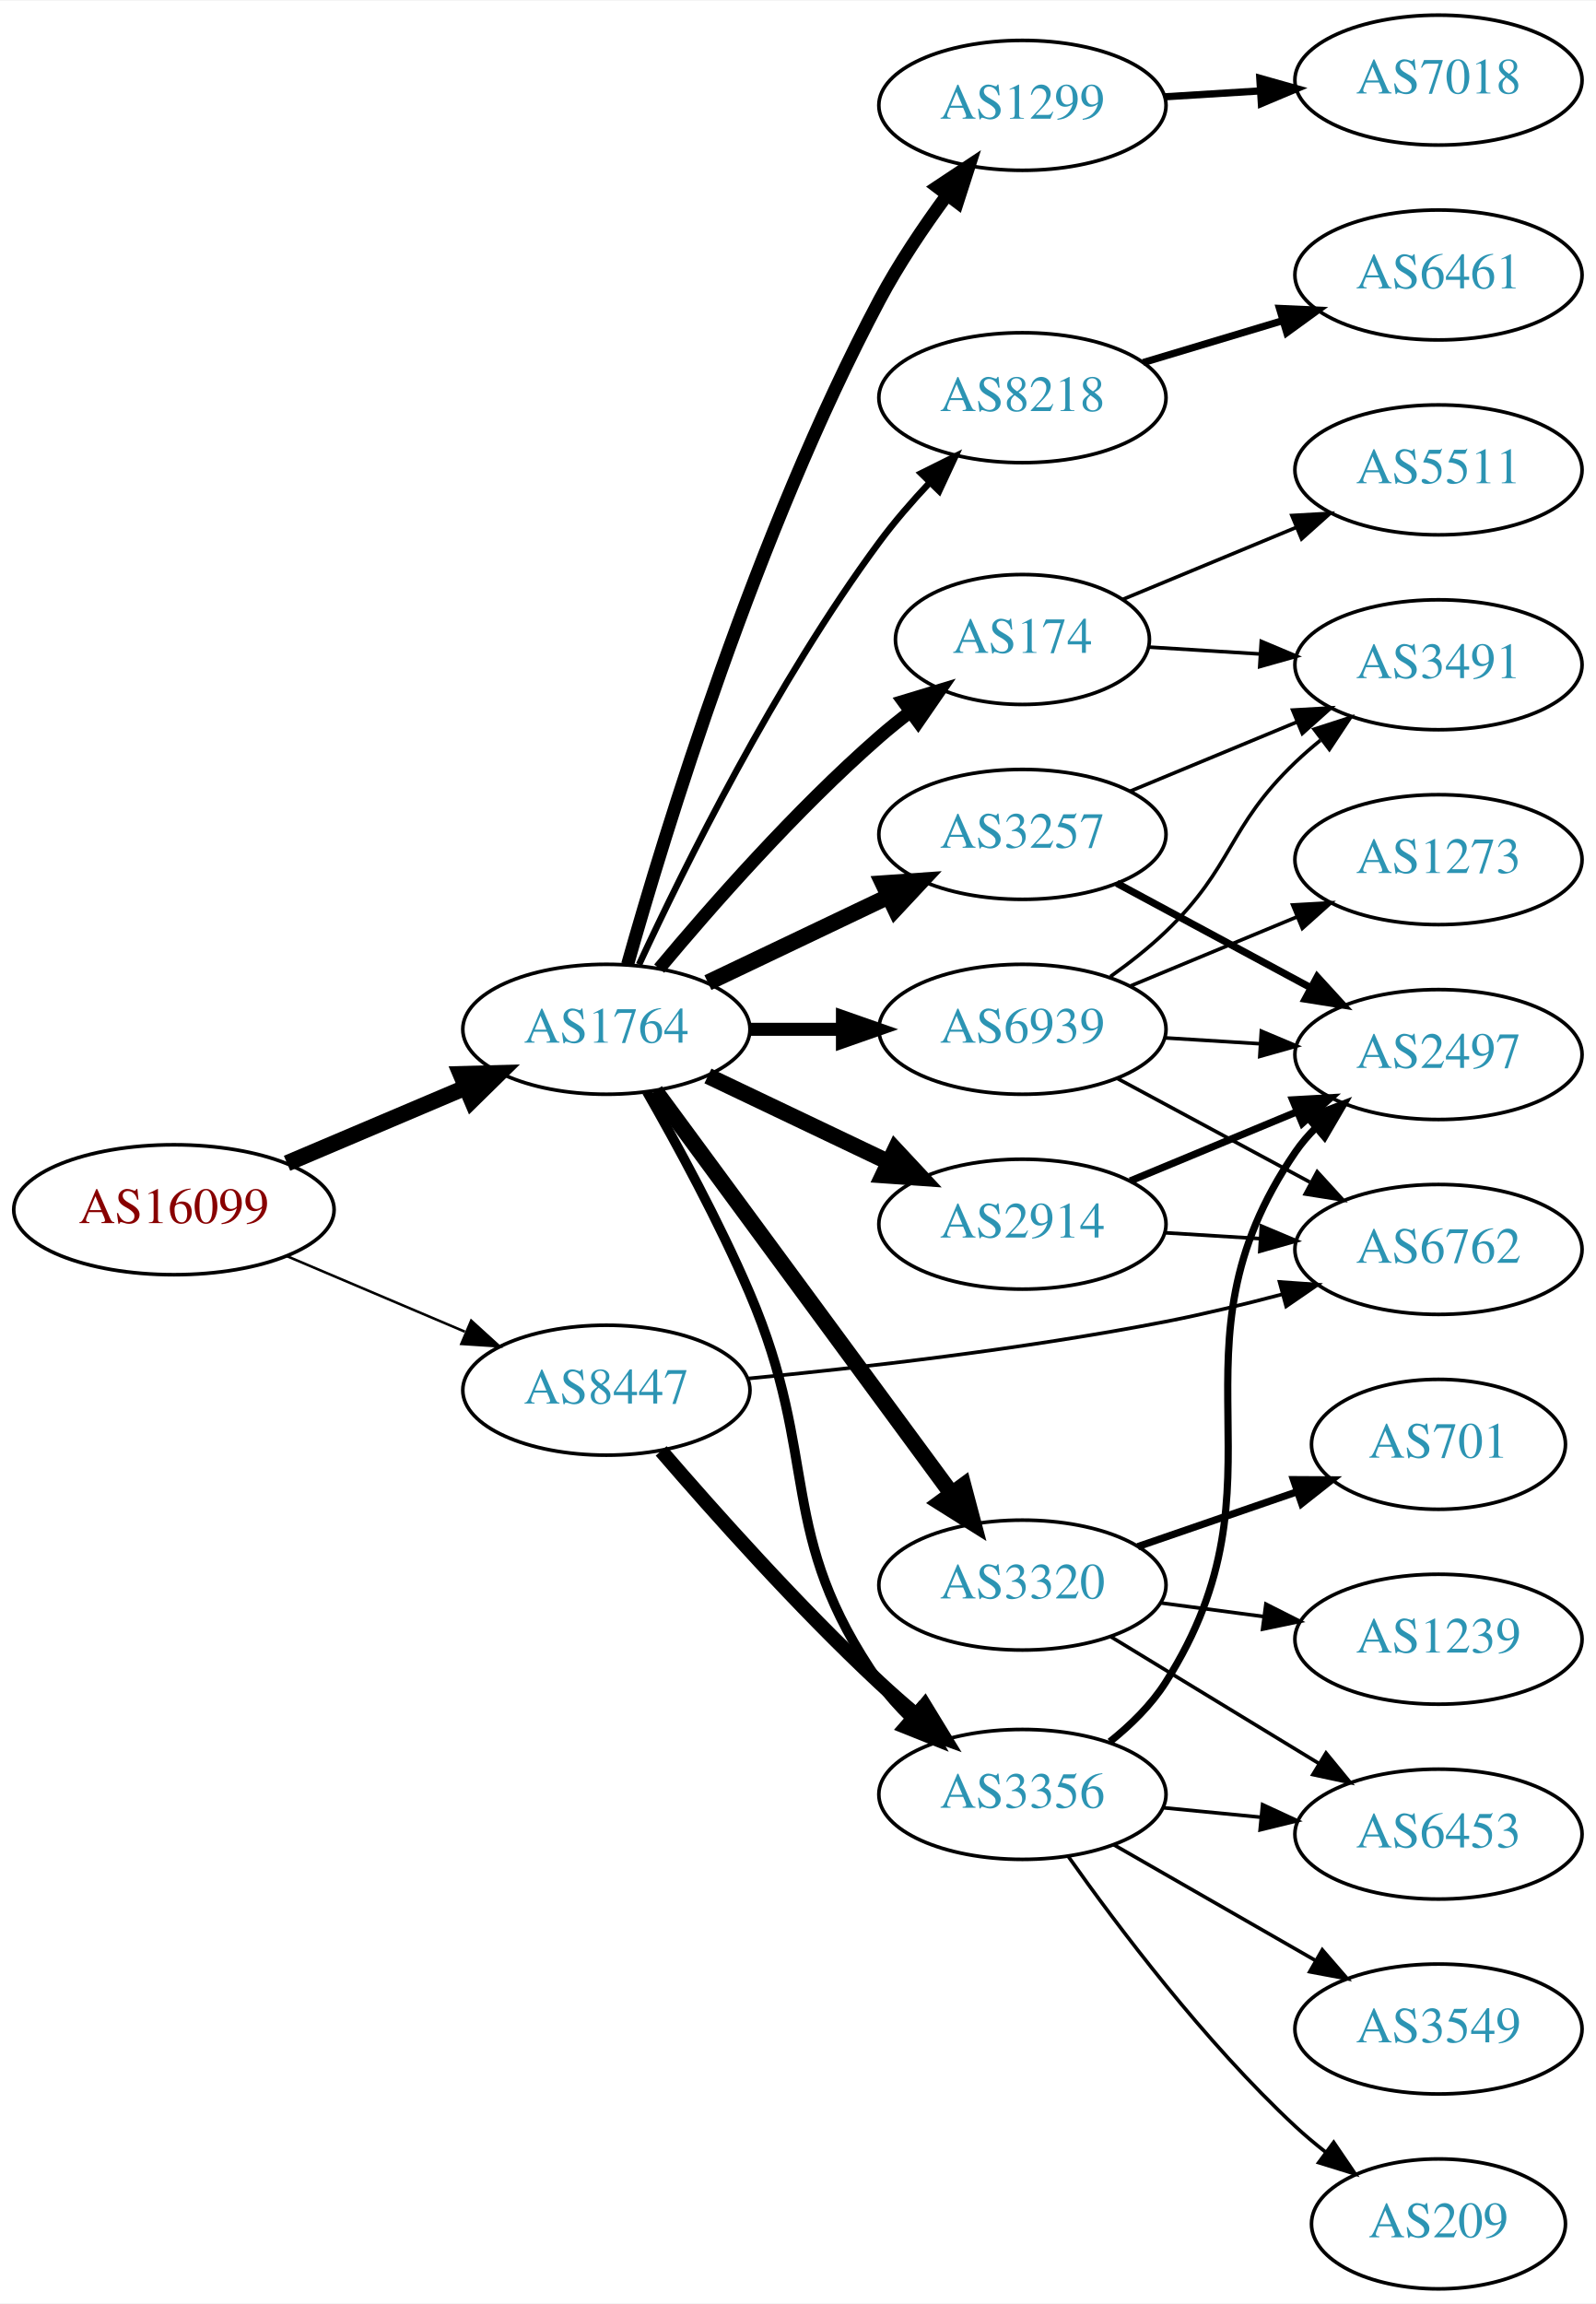
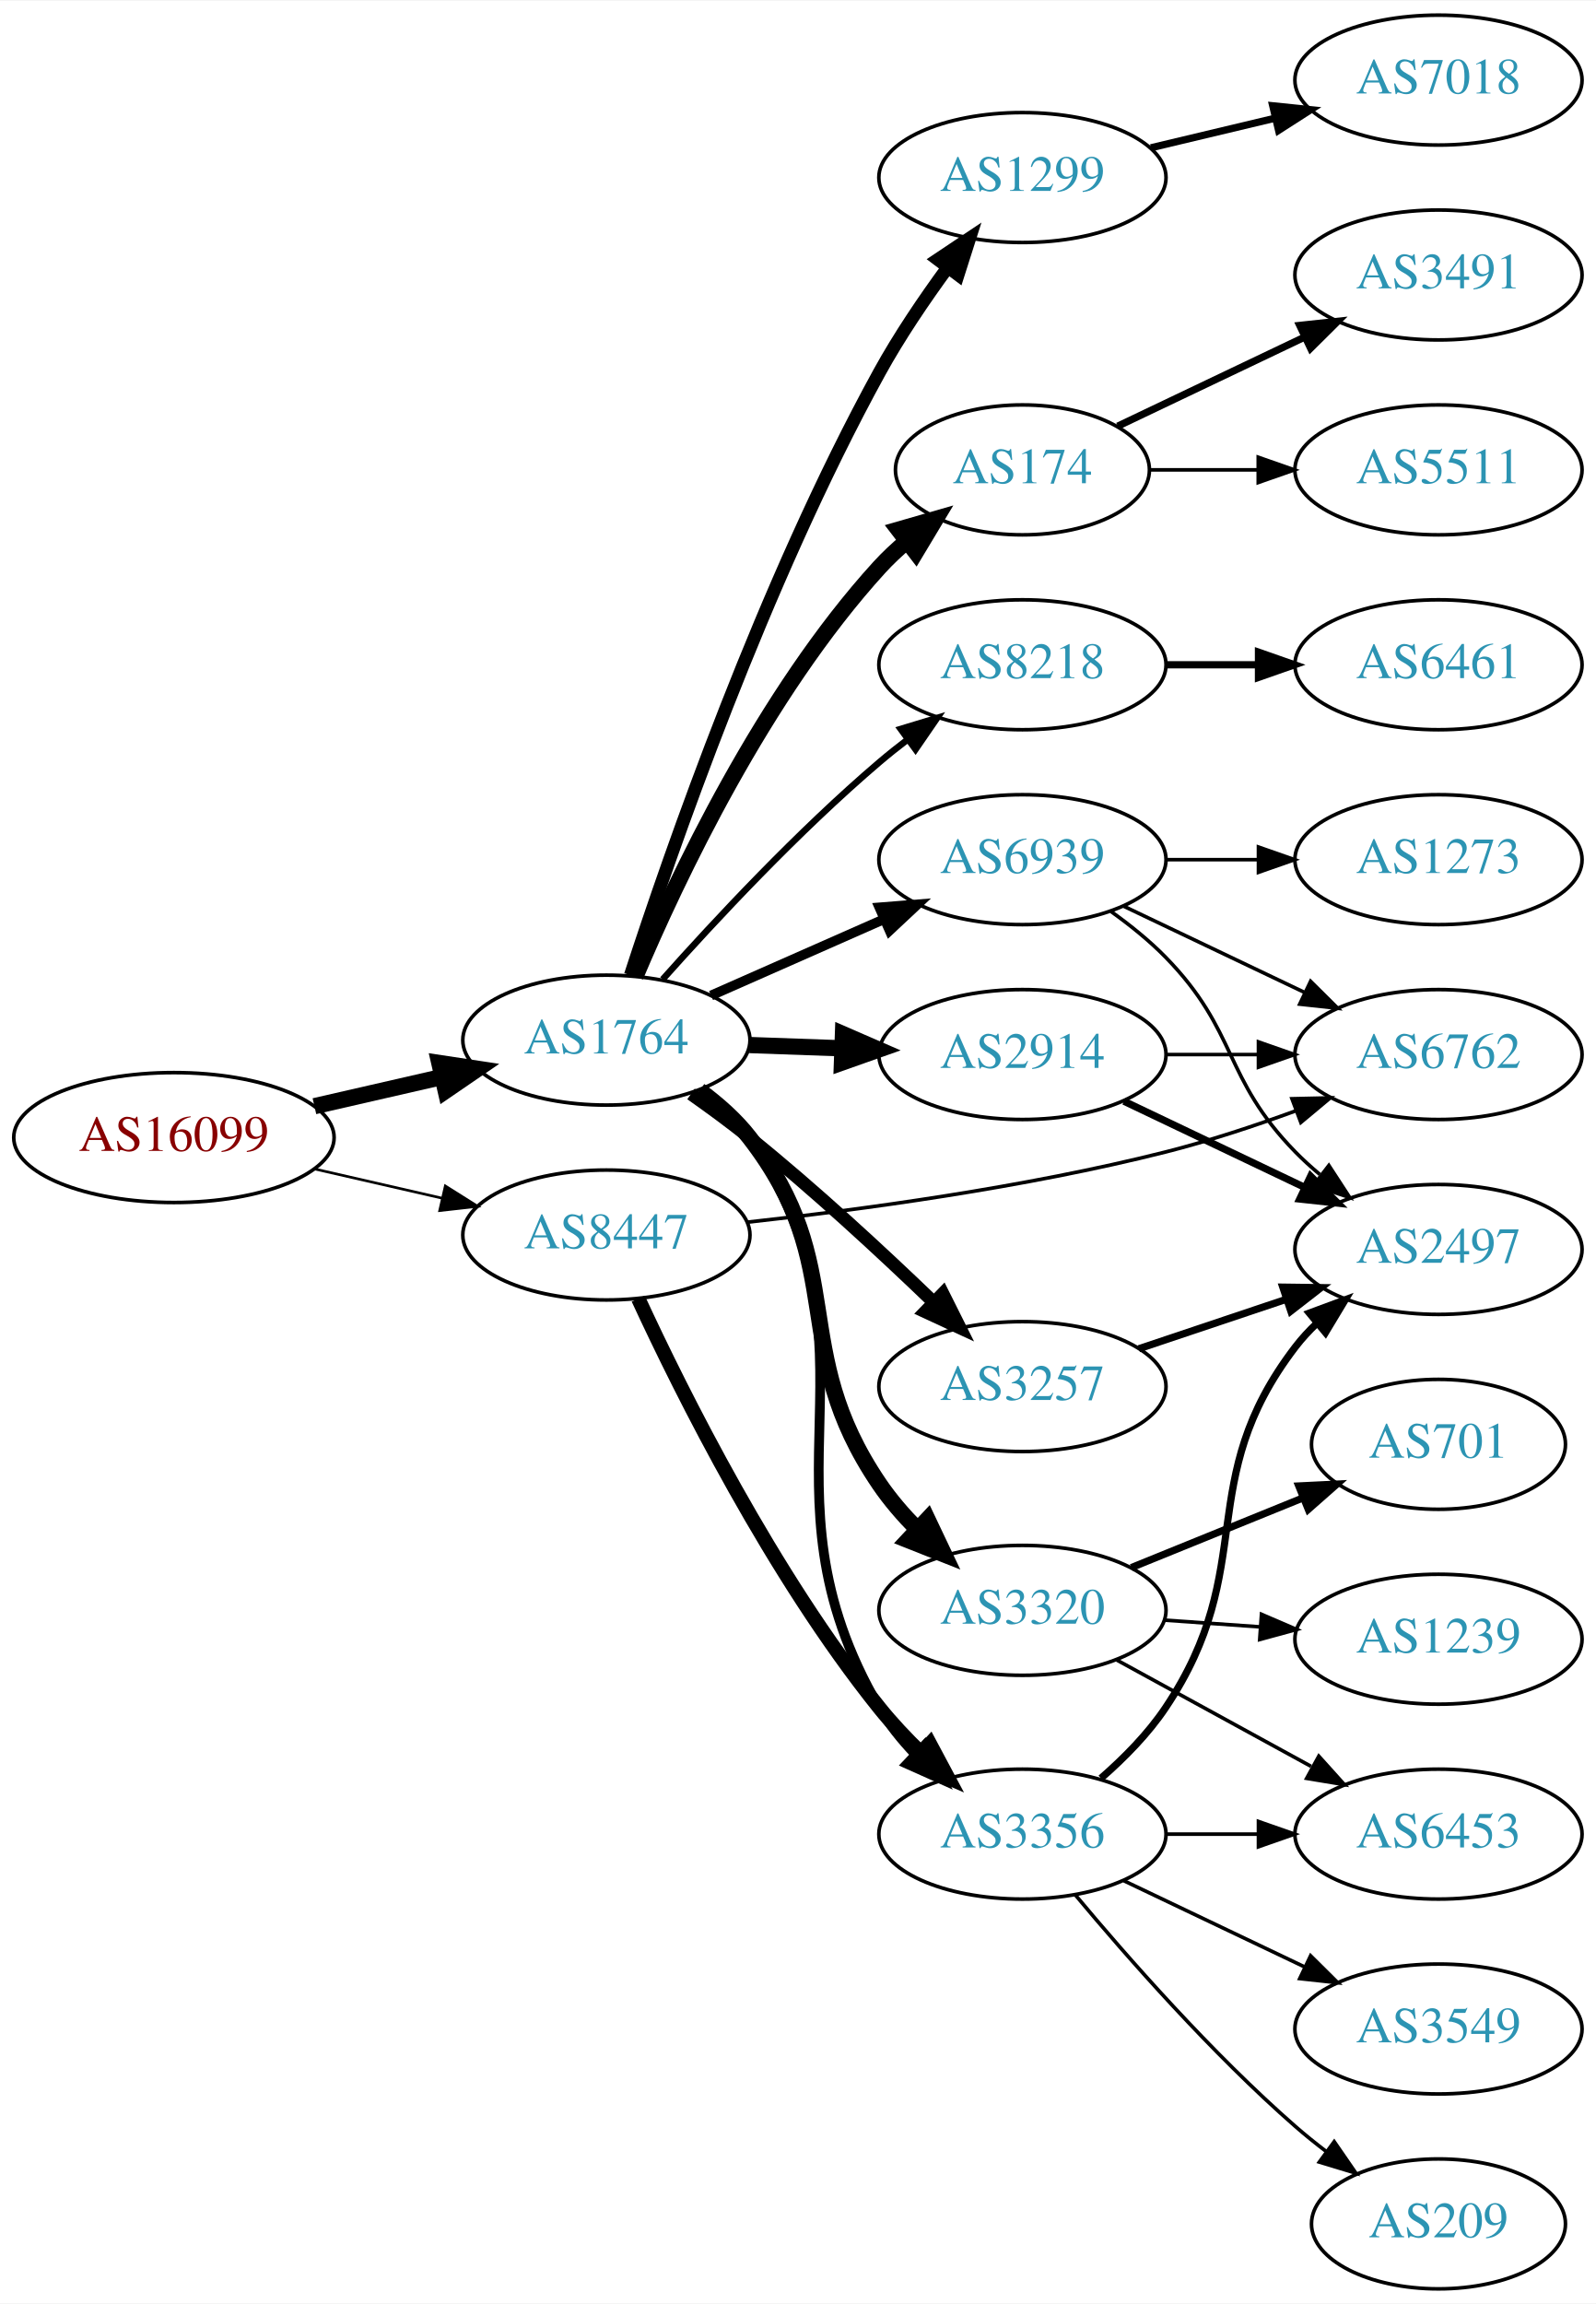
<svg xmlns="http://www.w3.org/2000/svg" xmlns:xlink="http://www.w3.org/1999/xlink" width="442pt" height="638pt" viewBox="0.00 0.00 442.27 638.00">
  <g id="graph0" class="graph" transform="scale(1 1) rotate(0) translate(4 634)">
    <polygon fill="white" stroke="none" points="-4,4 -4,-634 438.271,-634 438.271,4 -4,4" />
    <g id="node1" class="node">
      <g id="a_node1">
        <a xlink:href="/asn/16099" xlink:title="AS16099 ~ SOZVERS-NET [AT]">
-           <ellipse fill="#ffffff" stroke="black" cx="44.196" cy="-299" rx="44.393" ry="18" />
-           <text text-anchor="middle" x="44.196" y="-295.3" font-family="Times,serif" font-size="14.00" fill="#880000">AS16099</text>
+           <ellipse fill="#ffffff" stroke="black" cx="44.196" cy="-319" rx="44.393" ry="18" />
+           <text text-anchor="middle" x="44.196" y="-315.3" font-family="Times,serif" font-size="14.00" fill="#880000">AS16099</text>
        </a>
      </g>
    </g>
    <g id="node2" class="node">
      <g id="a_node2">
        <a xlink:href="/asn/1764" xlink:title="AS1764 ~ NEXTLAYER-AS [AT]">
-           <ellipse fill="#ffffff" stroke="black" cx="164.039" cy="-349" rx="39.794" ry="18" />
-           <text text-anchor="middle" x="164.039" y="-345.3" font-family="Times,serif" font-size="14.00" fill="#2c94b3">AS1764</text>
+           <ellipse fill="#ffffff" stroke="black" cx="164.039" cy="-346" rx="39.794" ry="18" />
+           <text text-anchor="middle" x="164.039" y="-342.3" font-family="Times,serif" font-size="14.00" fill="#2c94b3">AS1764</text>
        </a>
      </g>
    </g>
    <g id="edge1" class="edge">
-       <path fill="none" stroke="black" stroke-width="4.5" d="M75.543,-311.876C90.566,-318.25 108.857,-326.011 124.824,-332.786" />
-       <polygon fill="black" stroke="black" stroke-width="4.5" points="123.672,-336.574 134.416,-336.856 126.748,-329.325 123.672,-336.574" />
+       <path fill="none" stroke="black" stroke-width="4.5" d="M83.131,-327.692C94.371,-330.267 106.784,-333.111 118.407,-335.774" />
+       <polygon fill="black" stroke="black" stroke-width="4.5" points="117.742,-339.661 128.369,-338.057 119.501,-331.985 117.742,-339.661" />
    </g>
    <g id="node3" class="node">
      <g id="a_node3">
        <a xlink:href="/asn/8447" xlink:title="AS8447 ~ A1 Telekom Austria AG [AT]">
-           <ellipse fill="#ffffff" stroke="black" cx="164.039" cy="-249" rx="39.794" ry="18" />
-           <text text-anchor="middle" x="164.039" y="-245.3" font-family="Times,serif" font-size="14.00" fill="#2c94b3">AS8447</text>
+           <ellipse fill="#ffffff" stroke="black" cx="164.039" cy="-292" rx="39.794" ry="18" />
+           <text text-anchor="middle" x="164.039" y="-288.3" font-family="Times,serif" font-size="14.00" fill="#2c94b3">AS8447</text>
        </a>
      </g>
    </g>
    <g id="edge2" class="edge">
-       <path fill="none" stroke="black" stroke-width="0.703" d="M75.543,-286.124C90.566,-279.75 108.857,-271.989 124.824,-265.214" />
-       <polygon fill="black" stroke="black" stroke-width="0.703" points="126.577,-268.272 134.416,-261.144 123.843,-261.828 126.577,-268.272" />
+       <path fill="none" stroke="black" stroke-width="0.726" d="M83.131,-310.308C94.371,-307.733 106.784,-304.889 118.407,-302.226" />
+       <polygon fill="black" stroke="black" stroke-width="0.726" points="119.403,-305.588 128.369,-299.943 117.84,-298.765 119.403,-305.588" />
    </g>
    <g id="node4" class="node">
      <g id="a_node4">
-         <a xlink:href="/asn/174" xlink:title="AS174 ~ Cogent Communications [US]">
-           <ellipse fill="#ffffff" stroke="black" cx="279.332" cy="-457" rx="35.194" ry="18" />
-           <text text-anchor="middle" x="279.332" y="-453.3" font-family="Times,serif" font-size="14.00" fill="#2c94b3">AS174</text>
+         <a xlink:href="/asn/3257" xlink:title="AS3257 ~ GTT [DE]">
+           <ellipse fill="#ffffff" stroke="black" cx="279.332" cy="-250" rx="39.794" ry="18" />
+           <text text-anchor="middle" x="279.332" y="-246.3" font-family="Times,serif" font-size="14.00" fill="#2c94b3">AS3257</text>
        </a>
      </g>
    </g>
    <g id="edge3" class="edge">
-       <path fill="none" stroke="black" stroke-width="3.6" d="M178.669,-365.817C192.951,-382.929 216.498,-409.745 239.685,-430 242.355,-432.332 245.228,-434.648 248.158,-436.886" />
-       <polygon fill="black" stroke="black" stroke-width="3.6" points="246.309,-439.87 256.449,-442.939 250.436,-434.216 246.309,-439.87" />
+       <path fill="none" stroke="black" stroke-width="3.6" d="M187.49,-331.086C192.899,-327.284 198.585,-323.107 203.685,-319 221.429,-304.711 240.259,-287.287 254.568,-273.523" />
+       <polygon fill="black" stroke="black" stroke-width="3.6" points="257.277,-275.772 262.017,-266.297 252.403,-270.748 257.277,-275.772" />
    </g>
    <g id="node5" class="node">
      <g id="a_node5">
-         <a xlink:href="/asn/1299" xlink:title="AS1299 ~ Telia Carrier [EU]">
-           <ellipse fill="#ffffff" stroke="black" cx="279.332" cy="-605" rx="39.794" ry="18" />
-           <text text-anchor="middle" x="279.332" y="-601.3" font-family="Times,serif" font-size="14.00" fill="#2c94b3">AS1299</text>
+         <a xlink:href="/asn/174" xlink:title="AS174 ~ Cogent Communications [US]">
+           <ellipse fill="#ffffff" stroke="black" cx="279.332" cy="-504" rx="35.194" ry="18" />
+           <text text-anchor="middle" x="279.332" y="-500.3" font-family="Times,serif" font-size="14.00" fill="#2c94b3">AS174</text>
        </a>
      </g>
    </g>
    <g id="edge4" class="edge">
-       <path fill="none" stroke="black" stroke-width="3.6" d="M169.916,-366.97C180.097,-403.101 205.53,-486.59 239.685,-551 245.006,-561.034 251.955,-571.342 258.491,-580.228" />
-       <polygon fill="black" stroke="black" stroke-width="3.6" points="255.739,-582.392 264.564,-588.255 261.322,-578.169 255.739,-582.392" />
+       <path fill="none" stroke="black" stroke-width="4.5" d="M172.097,-363.687C183.396,-390.439 207.581,-441.801 239.685,-477 242.017,-479.557 244.633,-482.006 247.376,-484.312" />
+       <polygon fill="black" stroke="black" stroke-width="4.5" points="244.98,-487.437 255.309,-490.408 249.778,-481.193 244.98,-487.437" />
    </g>
    <g id="node6" class="node">
      <g id="a_node6">
-         <a xlink:href="/asn/3257" xlink:title="AS3257 ~ GTT [DE]">
-           <ellipse fill="#ffffff" stroke="black" cx="279.332" cy="-403" rx="39.794" ry="18" />
-           <text text-anchor="middle" x="279.332" y="-399.3" font-family="Times,serif" font-size="14.00" fill="#2c94b3">AS3257</text>
+         <a xlink:href="/asn/8218" xlink:title="AS8218 ~ legacy Neotelecoms [FR]">
+           <ellipse fill="#ffffff" stroke="black" cx="279.332" cy="-450" rx="39.794" ry="18" />
+           <text text-anchor="middle" x="279.332" y="-446.3" font-family="Times,serif" font-size="14.00" fill="#2c94b3">AS8218</text>
        </a>
      </g>
    </g>
    <g id="edge5" class="edge">
-       <path fill="none" stroke="black" stroke-width="4.5" d="M192.175,-361.934C207.169,-369.081 225.99,-378.052 242.213,-385.785" />
-       <polygon fill="black" stroke="black" stroke-width="4.5" points="240.695,-389.423 251.417,-390.171 244.084,-382.314 240.695,-389.423" />
+       <path fill="none" stroke="black" stroke-width="1.8" d="M179.634,-362.828C194.103,-379.067 217.287,-403.928 239.685,-423 242.178,-425.122 244.835,-427.241 247.544,-429.305" />
+       <polygon fill="black" stroke="black" stroke-width="1.8" points="245.58,-432.204 255.718,-435.281 249.712,-426.553 245.58,-432.204" />
    </g>
    <g id="node7" class="node">
      <g id="a_node7">
        <a xlink:href="/asn/3320" xlink:title="AS3320 ~ DTAG [DE]">
-           <ellipse fill="#ffffff" stroke="black" cx="279.332" cy="-195" rx="39.794" ry="18" />
-           <text text-anchor="middle" x="279.332" y="-191.3" font-family="Times,serif" font-size="14.00" fill="#2c94b3">AS3320</text>
+           <ellipse fill="#ffffff" stroke="black" cx="279.332" cy="-188" rx="39.794" ry="18" />
+           <text text-anchor="middle" x="279.332" y="-184.3" font-family="Times,serif" font-size="14.00" fill="#2c94b3">AS3320</text>
        </a>
      </g>
    </g>
    <g id="edge6" class="edge">
-       <path fill="none" stroke="black" stroke-width="4.5" d="M177.596,-331.931C197.502,-304.873 236.416,-251.976 259.619,-220.436" />
-       <polygon fill="black" stroke="black" stroke-width="4.5" points="262.964,-222.534 265.718,-212.146 256.621,-217.867 262.964,-222.534" />
+       <path fill="none" stroke="black" stroke-width="4.5" d="M189.834,-332.015C194.917,-328.291 199.872,-323.915 203.685,-319 231.619,-282.998 214.075,-260.691 239.685,-223 242.661,-218.62 246.295,-214.414 250.131,-210.531" />
+       <polygon fill="black" stroke="black" stroke-width="4.5" points="253.029,-213.212 257.636,-203.503 247.646,-207.464 253.029,-213.212" />
    </g>
    <g id="node8" class="node">
      <g id="a_node8">
-         <a xlink:href="/asn/8218" xlink:title="AS8218 ~ legacy Neotelecoms [FR]">
-           <ellipse fill="#ffffff" stroke="black" cx="279.332" cy="-524" rx="39.794" ry="18" />
-           <text text-anchor="middle" x="279.332" y="-520.3" font-family="Times,serif" font-size="14.00" fill="#2c94b3">AS8218</text>
+         <a xlink:href="/asn/2914" xlink:title="AS2914 ~ NTT America, Inc. [US]">
+           <ellipse fill="#ffffff" stroke="black" cx="279.332" cy="-342" rx="39.794" ry="18" />
+           <text text-anchor="middle" x="279.332" y="-338.3" font-family="Times,serif" font-size="14.00" fill="#2c94b3">AS2914</text>
        </a>
      </g>
    </g>
    <g id="edge7" class="edge">
-       <path fill="none" stroke="black" stroke-width="1.8" d="M173.085,-366.935C185.484,-393.675 210.867,-445.021 239.685,-484 243.851,-489.634 248.76,-495.288 253.656,-500.498" />
-       <polygon fill="black" stroke="black" stroke-width="1.8" points="251.247,-503.04 260.733,-507.759 256.26,-498.155 251.247,-503.04" />
+       <path fill="none" stroke="black" stroke-width="4.5" d="M203.711,-344.635C211.914,-344.345 220.678,-344.036 229.21,-343.734" />
+       <polygon fill="black" stroke="black" stroke-width="4.5" points="229.594,-347.661 239.449,-343.373 229.316,-339.791 229.594,-347.661" />
    </g>
    <g id="node9" class="node">
      <g id="a_node9">
-         <a xlink:href="/asn/2914" xlink:title="AS2914 ~ NTT America, Inc. [US]">
-           <ellipse fill="#ffffff" stroke="black" cx="279.332" cy="-295" rx="39.794" ry="18" />
-           <text text-anchor="middle" x="279.332" y="-291.3" font-family="Times,serif" font-size="14.00" fill="#2c94b3">AS2914</text>
+         <a xlink:href="/asn/1299" xlink:title="AS1299 ~ Telia Carrier [EU]">
+           <ellipse fill="#ffffff" stroke="black" cx="279.332" cy="-585" rx="39.794" ry="18" />
+           <text text-anchor="middle" x="279.332" y="-581.3" font-family="Times,serif" font-size="14.00" fill="#2c94b3">AS1299</text>
        </a>
      </g>
    </g>
    <g id="edge8" class="edge">
-       <path fill="none" stroke="black" stroke-width="4.5" d="M192.175,-336.066C207.169,-328.919 225.99,-319.948 242.213,-312.215" />
-       <polygon fill="black" stroke="black" stroke-width="4.5" points="244.084,-315.686 251.417,-307.829 240.695,-308.577 244.084,-315.686" />
+       <path fill="none" stroke="black" stroke-width="3.6" d="M170.699,-363.978C181.688,-397.796 207.668,-472.718 239.685,-531 245.153,-540.954 252.136,-551.244 258.658,-560.137" />
+       <polygon fill="black" stroke="black" stroke-width="3.6" points="255.898,-562.29 264.705,-568.179 261.493,-558.083 255.898,-562.29" />
    </g>
    <g id="node10" class="node">
      <g id="a_node10">
-         <a xlink:href="/asn/6939" xlink:title="AS6939 ~ Hurricane Electric LLC [US]">
-           <ellipse fill="#ffffff" stroke="black" cx="279.332" cy="-349" rx="39.794" ry="18" />
-           <text text-anchor="middle" x="279.332" y="-345.3" font-family="Times,serif" font-size="14.00" fill="#2c94b3">AS6939</text>
+         <a xlink:href="/asn/3356" xlink:title="AS3356 ~ Level 3 Parent, LLC [US]">
+           <ellipse fill="#ffffff" stroke="black" cx="279.332" cy="-126" rx="39.794" ry="18" />
+           <text text-anchor="middle" x="279.332" y="-122.3" font-family="Times,serif" font-size="14.00" fill="#2c94b3">AS3356</text>
        </a>
      </g>
    </g>
    <g id="edge9" class="edge">
-       <path fill="none" stroke="black" stroke-width="3.6" d="M203.711,-349C211.914,-349 220.678,-349 229.21,-349" />
-       <polygon fill="black" stroke="black" stroke-width="3.6" points="229.449,-352.5 239.449,-349 229.449,-345.5 229.449,-352.5" />
+       <path fill="none" stroke="black" stroke-width="2.7" d="M190.337,-332.379C195.394,-328.636 200.211,-324.16 203.685,-319 243.905,-259.255 203.31,-223.161 239.685,-161 242.36,-156.43 245.83,-152.12 249.593,-148.191" />
+       <polygon fill="black" stroke="black" stroke-width="2.7" points="252.193,-150.549 257.056,-141.137 247.385,-145.462 252.193,-150.549" />
    </g>
    <g id="node11" class="node">
      <g id="a_node11">
-         <a xlink:href="/asn/3356" xlink:title="AS3356 ~ Level 3 Parent, LLC [US]">
-           <ellipse fill="#ffffff" stroke="black" cx="279.332" cy="-137" rx="39.794" ry="18" />
-           <text text-anchor="middle" x="279.332" y="-133.3" font-family="Times,serif" font-size="14.00" fill="#2c94b3">AS3356</text>
+         <a xlink:href="/asn/6939" xlink:title="AS6939 ~ Hurricane Electric LLC [US]">
+           <ellipse fill="#ffffff" stroke="black" cx="279.332" cy="-396" rx="39.794" ry="18" />
+           <text text-anchor="middle" x="279.332" y="-392.3" font-family="Times,serif" font-size="14.00" fill="#2c94b3">AS6939</text>
        </a>
      </g>
    </g>
    <g id="edge10" class="edge">
-       <path fill="none" stroke="black" stroke-width="2.7" d="M175.244,-331.697C183.567,-317.151 195.28,-295.644 203.685,-276 223.59,-229.483 210.773,-209.522 239.685,-168 242.118,-164.506 245.055,-161.204 248.21,-158.151" />
-       <polygon fill="black" stroke="black" stroke-width="2.7" points="250.597,-160.714 255.834,-151.504 245.996,-155.438 250.597,-160.714" />
-     </g>
-     <g id="edge23" class="edge">
-       <path fill="none" stroke="black" stroke-width="4" d="M179.222,-232.18C193.753,-215.302 217.321,-188.881 239.685,-168 242.868,-165.028 246.303,-162.02 249.767,-159.105" />
-       <polygon fill="black" stroke="black" stroke-width="4" points="252.272,-161.577 257.794,-152.535 247.838,-156.16 252.272,-161.577" />
-     </g>
-     <g id="node20" class="node">
-       <g id="a_node20">
+       <path fill="none" stroke="black" stroke-width="2.7" d="M193.044,-358.36C207.478,-364.73 225.279,-372.586 240.878,-379.47" />
+       <polygon fill="black" stroke="black" stroke-width="2.7" points="239.694,-382.774 250.256,-383.609 242.521,-376.37 239.694,-382.774" />
+     </g>
+     <g id="edge21" class="edge">
+       <path fill="none" stroke="black" stroke-width="4" d="M172.869,-274.37C184.992,-248.135 210.026,-197.948 239.685,-161 243.156,-156.676 247.178,-152.418 251.289,-148.441" />
+       <polygon fill="black" stroke="black" stroke-width="4" points="253.698,-150.982 258.685,-141.634 248.957,-145.831 253.698,-150.982" />
+     </g>
+     <g id="node19" class="node">
+       <g id="a_node19">
        <a xlink:href="/asn/6762" xlink:title="AS6762 ~ TELECOM ITALIA SPARKLE S.p.A. [IT]">
-           <ellipse fill="#ffffff" stroke="black" cx="394.625" cy="-288" rx="39.794" ry="18" />
-           <text text-anchor="middle" x="394.625" y="-284.3" font-family="Times,serif" font-size="14.00" fill="#2c94b3">AS6762</text>
+           <ellipse fill="#ffffff" stroke="black" cx="394.625" cy="-342" rx="39.794" ry="18" />
+           <text text-anchor="middle" x="394.625" y="-338.3" font-family="Times,serif" font-size="14.00" fill="#2c94b3">AS6762</text>
        </a>
      </g>
    </g>
    <g id="edge22" class="edge">
-       <path fill="none" stroke="black" d="M203.228,-252.225C234.52,-255.223 279.859,-260.384 318.978,-268 329.557,-270.06 340.846,-272.796 351.359,-275.581" />
-       <polygon fill="black" stroke="black" points="350.583,-278.998 361.151,-278.247 352.422,-272.243 350.583,-278.998" />
+       <path fill="none" stroke="black" d="M203.096,-295.557C234.506,-298.998 280.075,-305.162 318.978,-315 330.862,-318.005 343.499,-322.181 354.931,-326.352" />
+       <polygon fill="black" stroke="black" points="354.026,-329.751 364.618,-329.986 356.485,-323.197 354.026,-329.751" />
    </g>
    <g id="node12" class="node">
      <g id="a_node12">
+         <a xlink:href="/asn/2497" xlink:title="AS2497 ~ Internet Initiative Japan Inc. [JP]">
+           <ellipse fill="#ffffff" stroke="black" cx="394.625" cy="-288" rx="39.794" ry="18" />
+           <text text-anchor="middle" x="394.625" y="-284.3" font-family="Times,serif" font-size="14.00" fill="#2c94b3">AS2497</text>
+         </a>
+       </g>
+     </g>
+     <g id="edge11" class="edge">
+       <path fill="none" stroke="black" stroke-width="2" d="M311.589,-260.484C324.238,-264.727 339.017,-269.684 352.518,-274.212" />
+       <polygon fill="black" stroke="black" stroke-width="2" points="351.482,-277.556 362.076,-277.418 353.708,-270.92 351.482,-277.556" />
+     </g>
+     <g id="node14" class="node">
+       <g id="a_node14">
        <a xlink:href="/asn/3491" xlink:title="AS3491 ~ PCCW Global, Inc. [US]">
-           <ellipse fill="#ffffff" stroke="black" cx="394.625" cy="-450" rx="39.794" ry="18" />
-           <text text-anchor="middle" x="394.625" y="-446.3" font-family="Times,serif" font-size="14.00" fill="#2c94b3">AS3491</text>
-         </a>
-       </g>
-     </g>
-     <g id="edge11" class="edge">
-       <path fill="none" stroke="black" d="M314.323,-454.9C324.002,-454.302 334.738,-453.638 345.102,-452.998" />
-       <polygon fill="black" stroke="black" points="345.526,-456.479 355.291,-452.369 345.094,-449.492 345.526,-456.479" />
-     </g>
-     <g id="node13" class="node">
-       <g id="a_node13">
+           <ellipse fill="#ffffff" stroke="black" cx="394.625" cy="-558" rx="39.794" ry="18" />
+           <text text-anchor="middle" x="394.625" y="-554.3" font-family="Times,serif" font-size="14.00" fill="#2c94b3">AS3491</text>
+         </a>
+       </g>
+     </g>
+     <g id="edge13" class="edge">
+       <path fill="none" stroke="black" stroke-width="2" d="M305.757,-516.119C321.059,-523.413 340.783,-532.814 357.665,-540.86" />
+       <polygon fill="black" stroke="black" stroke-width="2" points="356.172,-544.026 366.705,-545.169 359.184,-537.707 356.172,-544.026" />
+     </g>
+     <g id="node15" class="node">
+       <g id="a_node15">
        <a xlink:href="/asn/5511" xlink:title="AS5511 ~ Orange S.A. [FR]">
          <ellipse fill="#ffffff" stroke="black" cx="394.625" cy="-504" rx="39.794" ry="18" />
          <text text-anchor="middle" x="394.625" y="-500.3" font-family="Times,serif" font-size="14.00" fill="#2c94b3">AS5511</text>
        </a>
      </g>
    </g>
+     <g id="edge14" class="edge">
+       <path fill="none" stroke="black" d="M314.631,-504C324.008,-504 334.358,-504 344.393,-504" />
+       <polygon fill="black" stroke="black" points="344.681,-507.5 354.681,-504 344.681,-500.5 344.681,-507.5" />
+     </g>
+     <g id="node13" class="node">
+       <g id="a_node13">
+         <a xlink:href="/asn/6461" xlink:title="AS6461 ~ Zayo Bandwidth [US]">
+           <ellipse fill="#ffffff" stroke="black" cx="394.625" cy="-450" rx="39.794" ry="18" />
+           <text text-anchor="middle" x="394.625" y="-446.3" font-family="Times,serif" font-size="14.00" fill="#2c94b3">AS6461</text>
+         </a>
+       </g>
+     </g>
    <g id="edge12" class="edge">
-       <path fill="none" stroke="black" d="M307.18,-468.138C321.486,-474.073 339.336,-481.478 355.095,-488.016" />
-       <polygon fill="black" stroke="black" points="354.009,-491.354 364.587,-491.954 356.691,-484.889 354.009,-491.354" />
-     </g>
-     <g id="node18" class="node">
-       <g id="a_node18">
-         <a xlink:href="/asn/7018" xlink:title="AS7018 ~ AT&amp;T Services, Inc. [US]">
-           <ellipse fill="#ffffff" stroke="black" cx="394.625" cy="-612" rx="39.794" ry="18" />
-           <text text-anchor="middle" x="394.625" y="-608.3" font-family="Times,serif" font-size="14.00" fill="#2c94b3">AS7018</text>
-         </a>
-       </g>
-     </g>
-     <g id="edge18" class="edge">
-       <path fill="none" stroke="black" stroke-width="2" d="M318.687,-607.37C327.177,-607.894 336.281,-608.457 345.115,-609.003" />
-       <polygon fill="black" stroke="black" stroke-width="2" points="345.111,-612.509 355.308,-609.633 345.543,-605.522 345.111,-612.509" />
-     </g>
-     <g id="edge13" class="edge">
-       <path fill="none" stroke="black" d="M309.213,-414.982C323.196,-420.782 340.177,-427.827 355.231,-434.072" />
-       <polygon fill="black" stroke="black" points="354.218,-437.441 364.796,-438.04 356.9,-430.975 354.218,-437.441" />
-     </g>
-     <g id="node14" class="node">
-       <g id="a_node14">
-         <a xlink:href="/asn/2497" xlink:title="AS2497 ~ Internet Initiative Japan Inc. [JP]">
-           <ellipse fill="#ffffff" stroke="black" cx="394.625" cy="-342" rx="39.794" ry="18" />
-           <text text-anchor="middle" x="394.625" y="-338.3" font-family="Times,serif" font-size="14.00" fill="#2c94b3">AS2497</text>
-         </a>
-       </g>
-     </g>
-     <g id="edge14" class="edge">
-       <path fill="none" stroke="black" stroke-width="2" d="M305.475,-389.462C321.206,-380.992 341.69,-369.963 358.952,-360.669" />
-       <polygon fill="black" stroke="black" stroke-width="2" points="361.014,-363.533 368.16,-355.711 357.696,-357.37 361.014,-363.533" />
-     </g>
-     <g id="node15" class="node">
-       <g id="a_node15">
-         <a xlink:href="/asn/701" xlink:title="AS701 ~ UUNET [US]">
-           <ellipse fill="#ffffff" stroke="black" cx="394.625" cy="-234" rx="35.194" ry="18" />
-           <text text-anchor="middle" x="394.625" y="-230.3" font-family="Times,serif" font-size="14.00" fill="#2c94b3">AS701</text>
-         </a>
-       </g>
-     </g>
-     <g id="edge15" class="edge">
-       <path fill="none" stroke="black" stroke-width="2" d="M311.289,-205.657C324.917,-210.348 341.06,-215.905 355.427,-220.851" />
-       <polygon fill="black" stroke="black" stroke-width="2" points="354.441,-224.213 365.036,-224.159 356.72,-217.594 354.441,-224.213" />
+       <path fill="none" stroke="black" stroke-width="2" d="M319.004,-450C327.207,-450 335.971,-450 344.503,-450" />
+       <polygon fill="black" stroke="black" stroke-width="2" points="344.742,-453.5 354.742,-450 344.742,-446.5 344.742,-453.5" />
    </g>
    <g id="node16" class="node">
      <g id="a_node16">
        <a xlink:href="/asn/1239" xlink:title="AS1239 ~ Sprint [US]">
          <ellipse fill="#ffffff" stroke="black" cx="394.625" cy="-180" rx="39.794" ry="18" />
          <text text-anchor="middle" x="394.625" y="-176.3" font-family="Times,serif" font-size="14.00" fill="#2c94b3">AS1239</text>
        </a>
      </g>
    </g>
-     <g id="edge16" class="edge">
-       <path fill="none" stroke="black" d="M317.742,-190.047C326.83,-188.844 336.667,-187.541 346.152,-186.285" />
-       <polygon fill="black" stroke="black" points="346.799,-189.73 356.254,-184.948 345.881,-182.791 346.799,-189.73" />
+     <g id="edge15" class="edge">
+       <path fill="none" stroke="black" d="M318.687,-185.292C327.177,-184.692 336.281,-184.049 345.115,-183.425" />
+       <polygon fill="black" stroke="black" points="345.58,-186.901 355.308,-182.706 345.087,-179.919 345.58,-186.901" />
    </g>
    <g id="node17" class="node">
      <g id="a_node17">
+         <a xlink:href="/asn/701" xlink:title="AS701 ~ UUNET [US]">
+           <ellipse fill="#ffffff" stroke="black" cx="394.625" cy="-234" rx="35.194" ry="18" />
+           <text text-anchor="middle" x="394.625" y="-230.3" font-family="Times,serif" font-size="14.00" fill="#2c94b3">AS701</text>
+         </a>
+       </g>
+     </g>
+     <g id="edge16" class="edge">
+       <path fill="none" stroke="black" stroke-width="2" d="M309.507,-199.846C323.921,-205.698 341.465,-212.822 356.794,-219.046" />
+       <polygon fill="black" stroke="black" stroke-width="2" points="355.91,-222.465 366.493,-222.984 358.544,-215.979 355.91,-222.465" />
+     </g>
+     <g id="node18" class="node">
+       <g id="a_node18">
        <a xlink:href="/asn/6453" xlink:title="AS6453 ~ TATA COMMUNICATIONS (AMERICA) INC [US]">
          <ellipse fill="#ffffff" stroke="black" cx="394.625" cy="-126" rx="39.794" ry="18" />
          <text text-anchor="middle" x="394.625" y="-122.3" font-family="Times,serif" font-size="14.00" fill="#2c94b3">AS6453</text>
        </a>
      </g>
    </g>
    <g id="edge17" class="edge">
-       <path fill="none" stroke="black" d="M303.806,-180.703C320.516,-170.526 343.171,-156.728 361.548,-145.536" />
-       <polygon fill="black" stroke="black" points="363.46,-148.469 370.18,-140.279 359.819,-142.491 363.46,-148.469" />
-     </g>
-     <g id="node19" class="node">
-       <g id="a_node19">
-         <a xlink:href="/asn/6461" xlink:title="AS6461 ~ Zayo Bandwidth [US]">
-           <ellipse fill="#ffffff" stroke="black" cx="394.625" cy="-558" rx="39.794" ry="18" />
-           <text text-anchor="middle" x="394.625" y="-554.3" font-family="Times,serif" font-size="14.00" fill="#2c94b3">AS6461</text>
-         </a>
-       </g>
+       <path fill="none" stroke="black" d="M305.475,-174.24C321.316,-165.571 341.977,-154.265 359.313,-144.777" />
+       <polygon fill="black" stroke="black" points="361.459,-147.592 368.551,-139.721 358.099,-141.452 361.459,-147.592" />
+     </g>
+     <g id="edge18" class="edge">
+       <path fill="none" stroke="black" stroke-width="2" d="M307.468,-329.066C322.462,-321.919 341.283,-312.948 357.506,-305.215" />
+       <polygon fill="black" stroke="black" stroke-width="2" points="359.188,-308.291 366.71,-300.829 356.177,-301.972 359.188,-308.291" />
    </g>
    <g id="edge19" class="edge">
-       <path fill="none" stroke="black" stroke-width="2" d="M312.797,-533.743C324.767,-537.335 338.51,-541.46 351.228,-545.277" />
-       <polygon fill="black" stroke="black" stroke-width="2" points="350.571,-548.733 361.155,-548.256 352.583,-542.029 350.571,-548.733" />
+       <path fill="none" stroke="black" d="M319.004,-342C327.207,-342 335.971,-342 344.503,-342" />
+       <polygon fill="black" stroke="black" points="344.742,-345.5 354.742,-342 344.742,-338.5 344.742,-345.5" />
+     </g>
+     <g id="node20" class="node">
+       <g id="a_node20">
+         <a xlink:href="/asn/7018" xlink:title="AS7018 ~ AT&amp;T Services, Inc. [US]">
+           <ellipse fill="#ffffff" stroke="black" cx="394.625" cy="-612" rx="39.794" ry="18" />
+           <text text-anchor="middle" x="394.625" y="-608.3" font-family="Times,serif" font-size="14.00" fill="#2c94b3">AS7018</text>
+         </a>
+       </g>
    </g>
    <g id="edge20" class="edge">
-       <path fill="none" stroke="black" stroke-width="2" d="M309.213,-306.982C323.196,-312.782 340.177,-319.827 355.231,-326.072" />
-       <polygon fill="black" stroke="black" stroke-width="2" points="354.218,-329.441 364.796,-330.04 356.9,-322.975 354.218,-329.441" />
-     </g>
-     <g id="edge21" class="edge">
-       <path fill="none" stroke="black" d="M318.687,-292.63C327.177,-292.106 336.281,-291.543 345.115,-290.997" />
-       <polygon fill="black" stroke="black" points="345.543,-294.478 355.308,-290.367 345.111,-287.491 345.543,-294.478" />
+       <path fill="none" stroke="black" stroke-width="2" d="M314.939,-593.248C325.81,-595.838 337.964,-598.735 349.407,-601.462" />
+       <polygon fill="black" stroke="black" stroke-width="2" points="348.69,-604.889 359.229,-603.803 350.313,-598.08 348.69,-604.889" />
+     </g>
+     <g id="edge23" class="edge">
+       <path fill="none" stroke="black" stroke-width="2" d="M301.083,-141.465C307.498,-147.053 314.142,-153.78 318.978,-161 345.267,-200.245 326.268,-223.489 354.978,-261 356.75,-263.315 358.778,-265.509 360.955,-267.571" />
+       <polygon fill="black" stroke="black" stroke-width="2" points="358.847,-270.37 368.781,-274.052 363.312,-264.978 358.847,-270.37" />
+     </g>
+     <g id="edge25" class="edge">
+       <path fill="none" stroke="black" d="M319.004,-126C327.207,-126 335.971,-126 344.503,-126" />
+       <polygon fill="black" stroke="black" points="344.742,-129.5 354.742,-126 344.742,-122.5 344.742,-129.5" />
+     </g>
+     <g id="node21" class="node">
+       <g id="a_node21">
+         <a xlink:href="/asn/3549" xlink:title="AS3549 ~ Level 3 Parent, LLC [US]">
+           <ellipse fill="#ffffff" stroke="black" cx="394.625" cy="-72" rx="39.794" ry="18" />
+           <text text-anchor="middle" x="394.625" y="-68.3" font-family="Times,serif" font-size="14.00" fill="#2c94b3">AS3549</text>
+         </a>
+       </g>
+     </g>
+     <g id="edge24" class="edge">
+       <path fill="none" stroke="black" d="M307.468,-113.066C322.462,-105.919 341.283,-96.948 357.506,-89.215" />
+       <polygon fill="black" stroke="black" points="359.188,-92.291 366.71,-84.829 356.177,-85.972 359.188,-92.291" />
+     </g>
+     <g id="node22" class="node">
+       <g id="a_node22">
+         <a xlink:href="/asn/209" xlink:title="AS209 ~ CenturyLink Communications, LLC [US]">
+           <ellipse fill="#ffffff" stroke="black" cx="394.625" cy="-18" rx="35.194" ry="18" />
+           <text text-anchor="middle" x="394.625" y="-14.3" font-family="Times,serif" font-size="14.00" fill="#2c94b3">AS209</text>
+         </a>
+       </g>
+     </g>
+     <g id="edge26" class="edge">
+       <path fill="none" stroke="black" d="M293.962,-109.183C308.244,-92.071 331.791,-65.255 354.978,-45 357.648,-42.668 360.521,-40.352 363.451,-38.114" />
+       <polygon fill="black" stroke="black" points="365.729,-40.784 371.742,-32.061 361.602,-35.13 365.729,-40.784" />
+     </g>
+     <g id="edge27" class="edge">
+       <path fill="none" stroke="black" d="M303.926,-381.611C309.182,-377.852 314.513,-373.563 318.978,-369 339.151,-348.383 334.806,-335.617 354.978,-315 357.071,-312.861 359.354,-310.782 361.731,-308.79" />
+       <polygon fill="black" stroke="black" points="364.249,-311.268 370.031,-302.389 359.974,-305.725 364.249,-311.268" />
    </g>
    <g id="edge28" class="edge">
-       <path fill="none" stroke="black" d="M303.712,-363.606C308.977,-367.355 314.366,-371.586 318.978,-376 337.987,-394.194 335.969,-404.806 354.978,-423 357.14,-425.069 359.473,-427.098 361.883,-429.056" />
-       <polygon fill="black" stroke="black" points="360.161,-432.142 370.244,-435.394 364.39,-426.564 360.161,-432.142" />
-     </g>
-     <g id="edge30" class="edge">
-       <path fill="none" stroke="black" d="M318.687,-346.63C327.177,-346.106 336.281,-345.543 345.115,-344.997" />
-       <polygon fill="black" stroke="black" points="345.543,-348.478 355.308,-344.367 345.111,-341.491 345.543,-348.478" />
-     </g>
-     <g id="edge31" class="edge">
-       <path fill="none" stroke="black" d="M305.475,-335.462C321.206,-326.992 341.69,-315.963 358.952,-306.669" />
-       <polygon fill="black" stroke="black" points="361.014,-309.533 368.16,-301.711 357.696,-303.37 361.014,-309.533" />
+       <path fill="none" stroke="black" d="M307.468,-383.066C322.462,-375.919 341.283,-366.948 357.506,-359.215" />
+       <polygon fill="black" stroke="black" points="359.188,-362.291 366.71,-354.829 356.177,-355.972 359.188,-362.291" />
    </g>
    <g id="node23" class="node">
      <g id="a_node23">
        <a xlink:href="/asn/1273" xlink:title="AS1273 ~ Vodafone Group PLC [EU]">
          <ellipse fill="#ffffff" stroke="black" cx="394.625" cy="-396" rx="39.794" ry="18" />
          <text text-anchor="middle" x="394.625" y="-392.3" font-family="Times,serif" font-size="14.00" fill="#2c94b3">AS1273</text>
        </a>
      </g>
    </g>
    <g id="edge29" class="edge">
-       <path fill="none" stroke="black" d="M309.213,-360.982C323.196,-366.782 340.177,-373.827 355.231,-380.072" />
-       <polygon fill="black" stroke="black" points="354.218,-383.441 364.796,-384.04 356.9,-376.975 354.218,-383.441" />
-     </g>
-     <g id="edge26" class="edge">
-       <path fill="none" stroke="black" stroke-width="2" d="M303.564,-151.603C309.336,-156.217 315.002,-161.762 318.978,-168 355.132,-224.722 316.966,-259.507 354.978,-315 356.626,-317.406 358.563,-319.664 360.678,-321.771" />
-       <polygon fill="black" stroke="black" stroke-width="2" points="358.505,-324.518 368.388,-328.337 363.044,-319.189 358.505,-324.518" />
-     </g>
-     <g id="edge25" class="edge">
-       <path fill="none" stroke="black" d="M318.372,-133.307C327.059,-132.463 336.403,-131.556 345.452,-130.677" />
-       <polygon fill="black" stroke="black" points="345.877,-134.153 355.492,-129.702 345.201,-127.185 345.877,-134.153" />
-     </g>
-     <g id="node21" class="node">
-       <g id="a_node21">
-         <a xlink:href="/asn/3549" xlink:title="AS3549 ~ Level 3 Parent, LLC [US]">
-           <ellipse fill="#ffffff" stroke="black" cx="394.625" cy="-72" rx="39.794" ry="18" />
-           <text text-anchor="middle" x="394.625" y="-68.3" font-family="Times,serif" font-size="14.00" fill="#2c94b3">AS3549</text>
-         </a>
-       </g>
-     </g>
-     <g id="edge24" class="edge">
-       <path fill="none" stroke="black" d="M304.636,-123.056C320.914,-113.717 342.55,-101.303 360.412,-91.055" />
-       <polygon fill="black" stroke="black" points="362.429,-93.933 369.361,-85.921 358.945,-87.862 362.429,-93.933" />
-     </g>
-     <g id="node22" class="node">
-       <g id="a_node22">
-         <a xlink:href="/asn/209" xlink:title="AS209 ~ CenturyLink Communications, LLC [US]">
-           <ellipse fill="#ffffff" stroke="black" cx="394.625" cy="-18" rx="35.194" ry="18" />
-           <text text-anchor="middle" x="394.625" y="-14.3" font-family="Times,serif" font-size="14.00" fill="#2c94b3">AS209</text>
-         </a>
-       </g>
-     </g>
-     <g id="edge27" class="edge">
-       <path fill="none" stroke="black" d="M292.007,-119.858C305.728,-100.422 329.833,-68.401 354.978,-45 357.573,-42.585 360.396,-40.214 363.296,-37.942" />
-       <polygon fill="black" stroke="black" points="365.585,-40.603 371.546,-31.844 361.424,-34.974 365.585,-40.603" />
+       <path fill="none" stroke="black" d="M319.004,-396C327.207,-396 335.971,-396 344.503,-396" />
+       <polygon fill="black" stroke="black" points="344.742,-399.5 354.742,-396 344.742,-392.5 344.742,-399.5" />
    </g>
  </g>
</svg>
